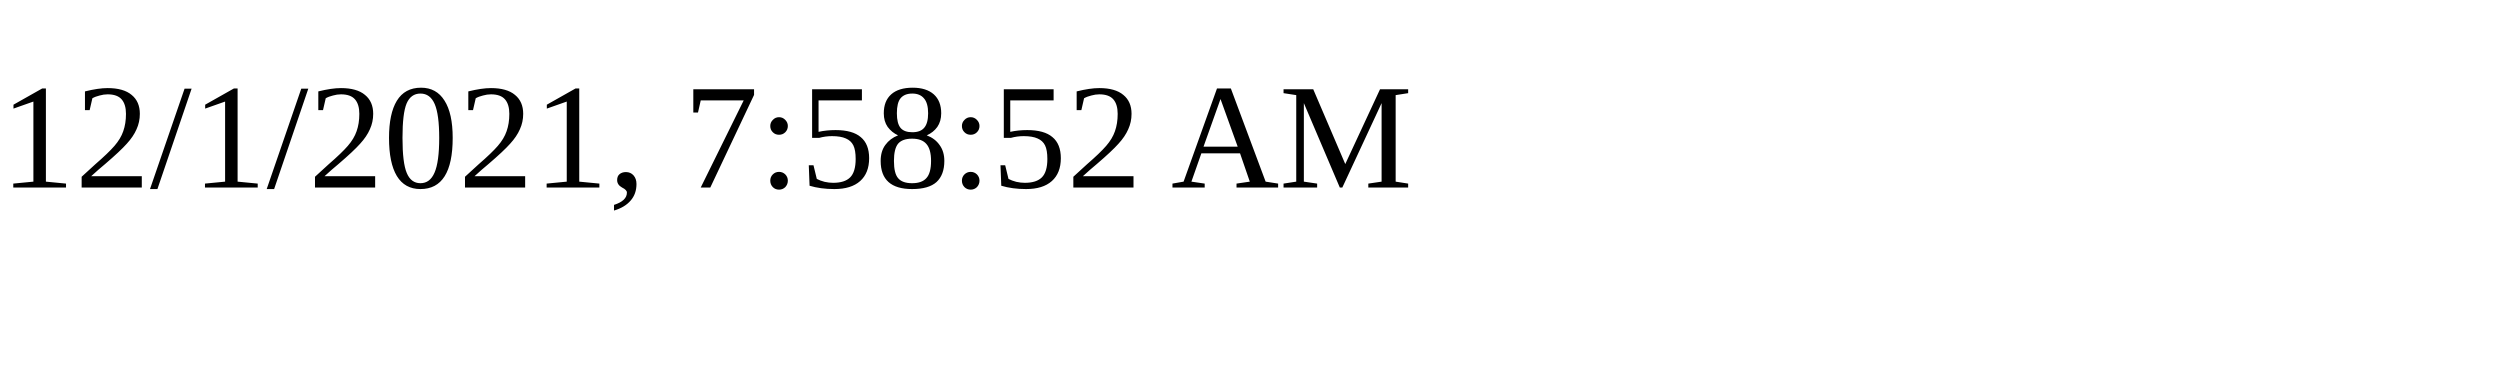
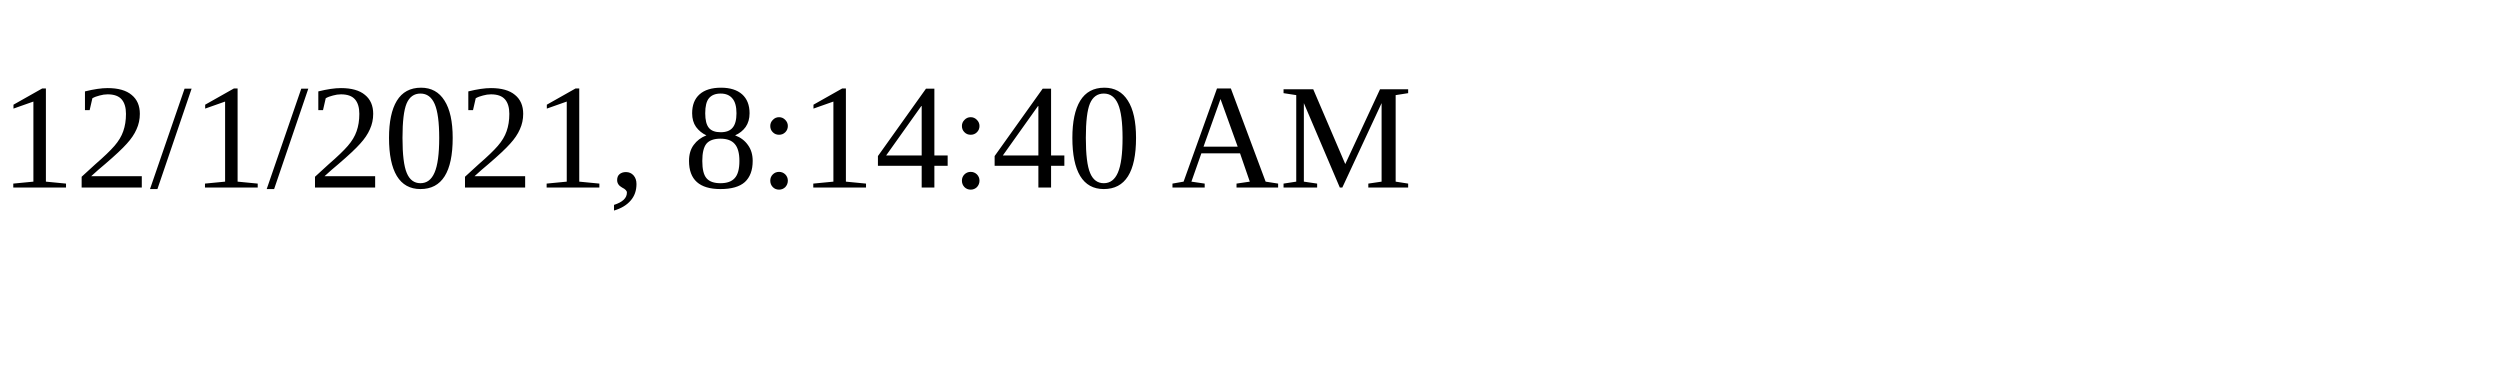
<svg xmlns="http://www.w3.org/2000/svg" height="30" width="200">
-   <text x="0" y="15">12/1/2021, 7:58:52 AM</text>
+   <text x="0" y="15">12/1/2021, 8:14:40 AM</text>
</svg>
